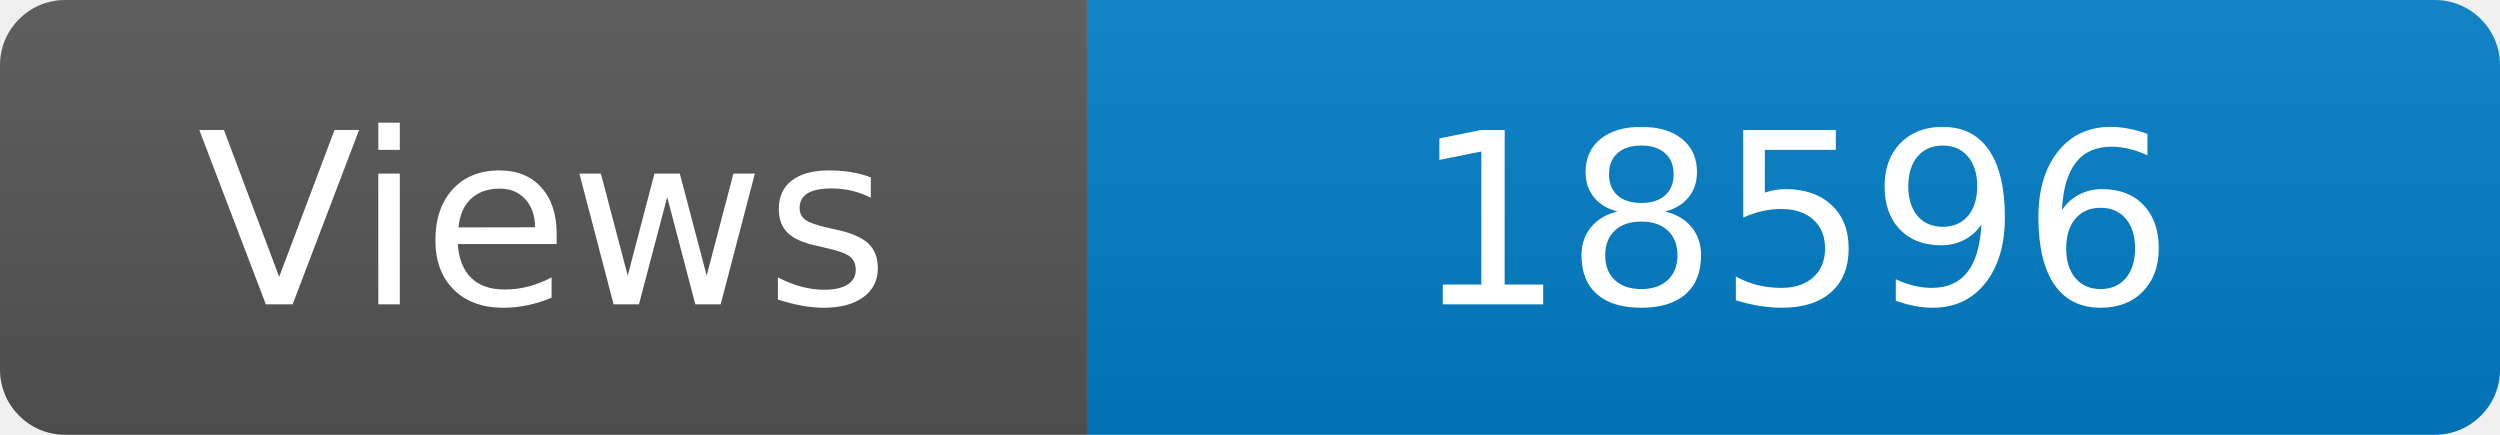
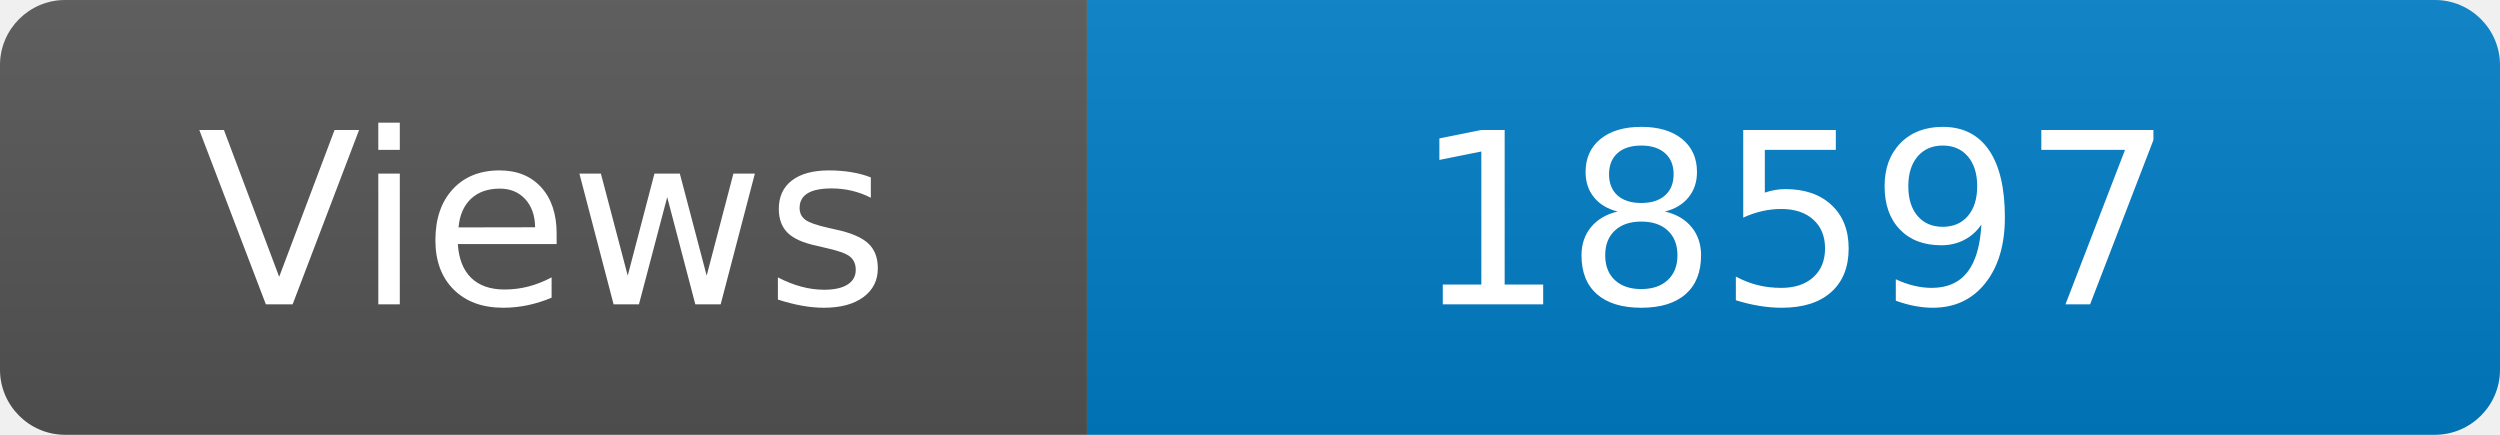
<svg xmlns="http://www.w3.org/2000/svg" width="115" height="20" role="img" aria-label="Maintained?: yes">
  <linearGradient id="s" x2="0" y2="100%">
    <stop offset="0" stop-color="#bbb" stop-opacity=".1" />
    <stop offset="1" stop-opacity=".1" />
  </linearGradient>
  <clipPath id="r">
    <rect width="115" height="20" rx="3" fill="#fff" />
  </clipPath>
  <g clip-path="url(#r)">
    <rect width="50" height="20" fill="#555" />
    <rect x="50" width="160" height="20" fill="#007ec6" />
    <rect width="115" height="20" fill="url(#s)" />
  </g>
  <g fill="#fff" text-anchor="middle" font-family="Verdana,Geneva,DejaVu Sans,sans-serif" font-size="110">
    <text x="250" y="140" transform="scale(.1)" fill="#fff">Views</text>
-     <text x="825" y="140" transform="scale(.1)" fill="#fff">18596</text>
+     <text x="825" y="140" transform="scale(.1)" fill="#fff">18597</text>
  </g>
</svg>
